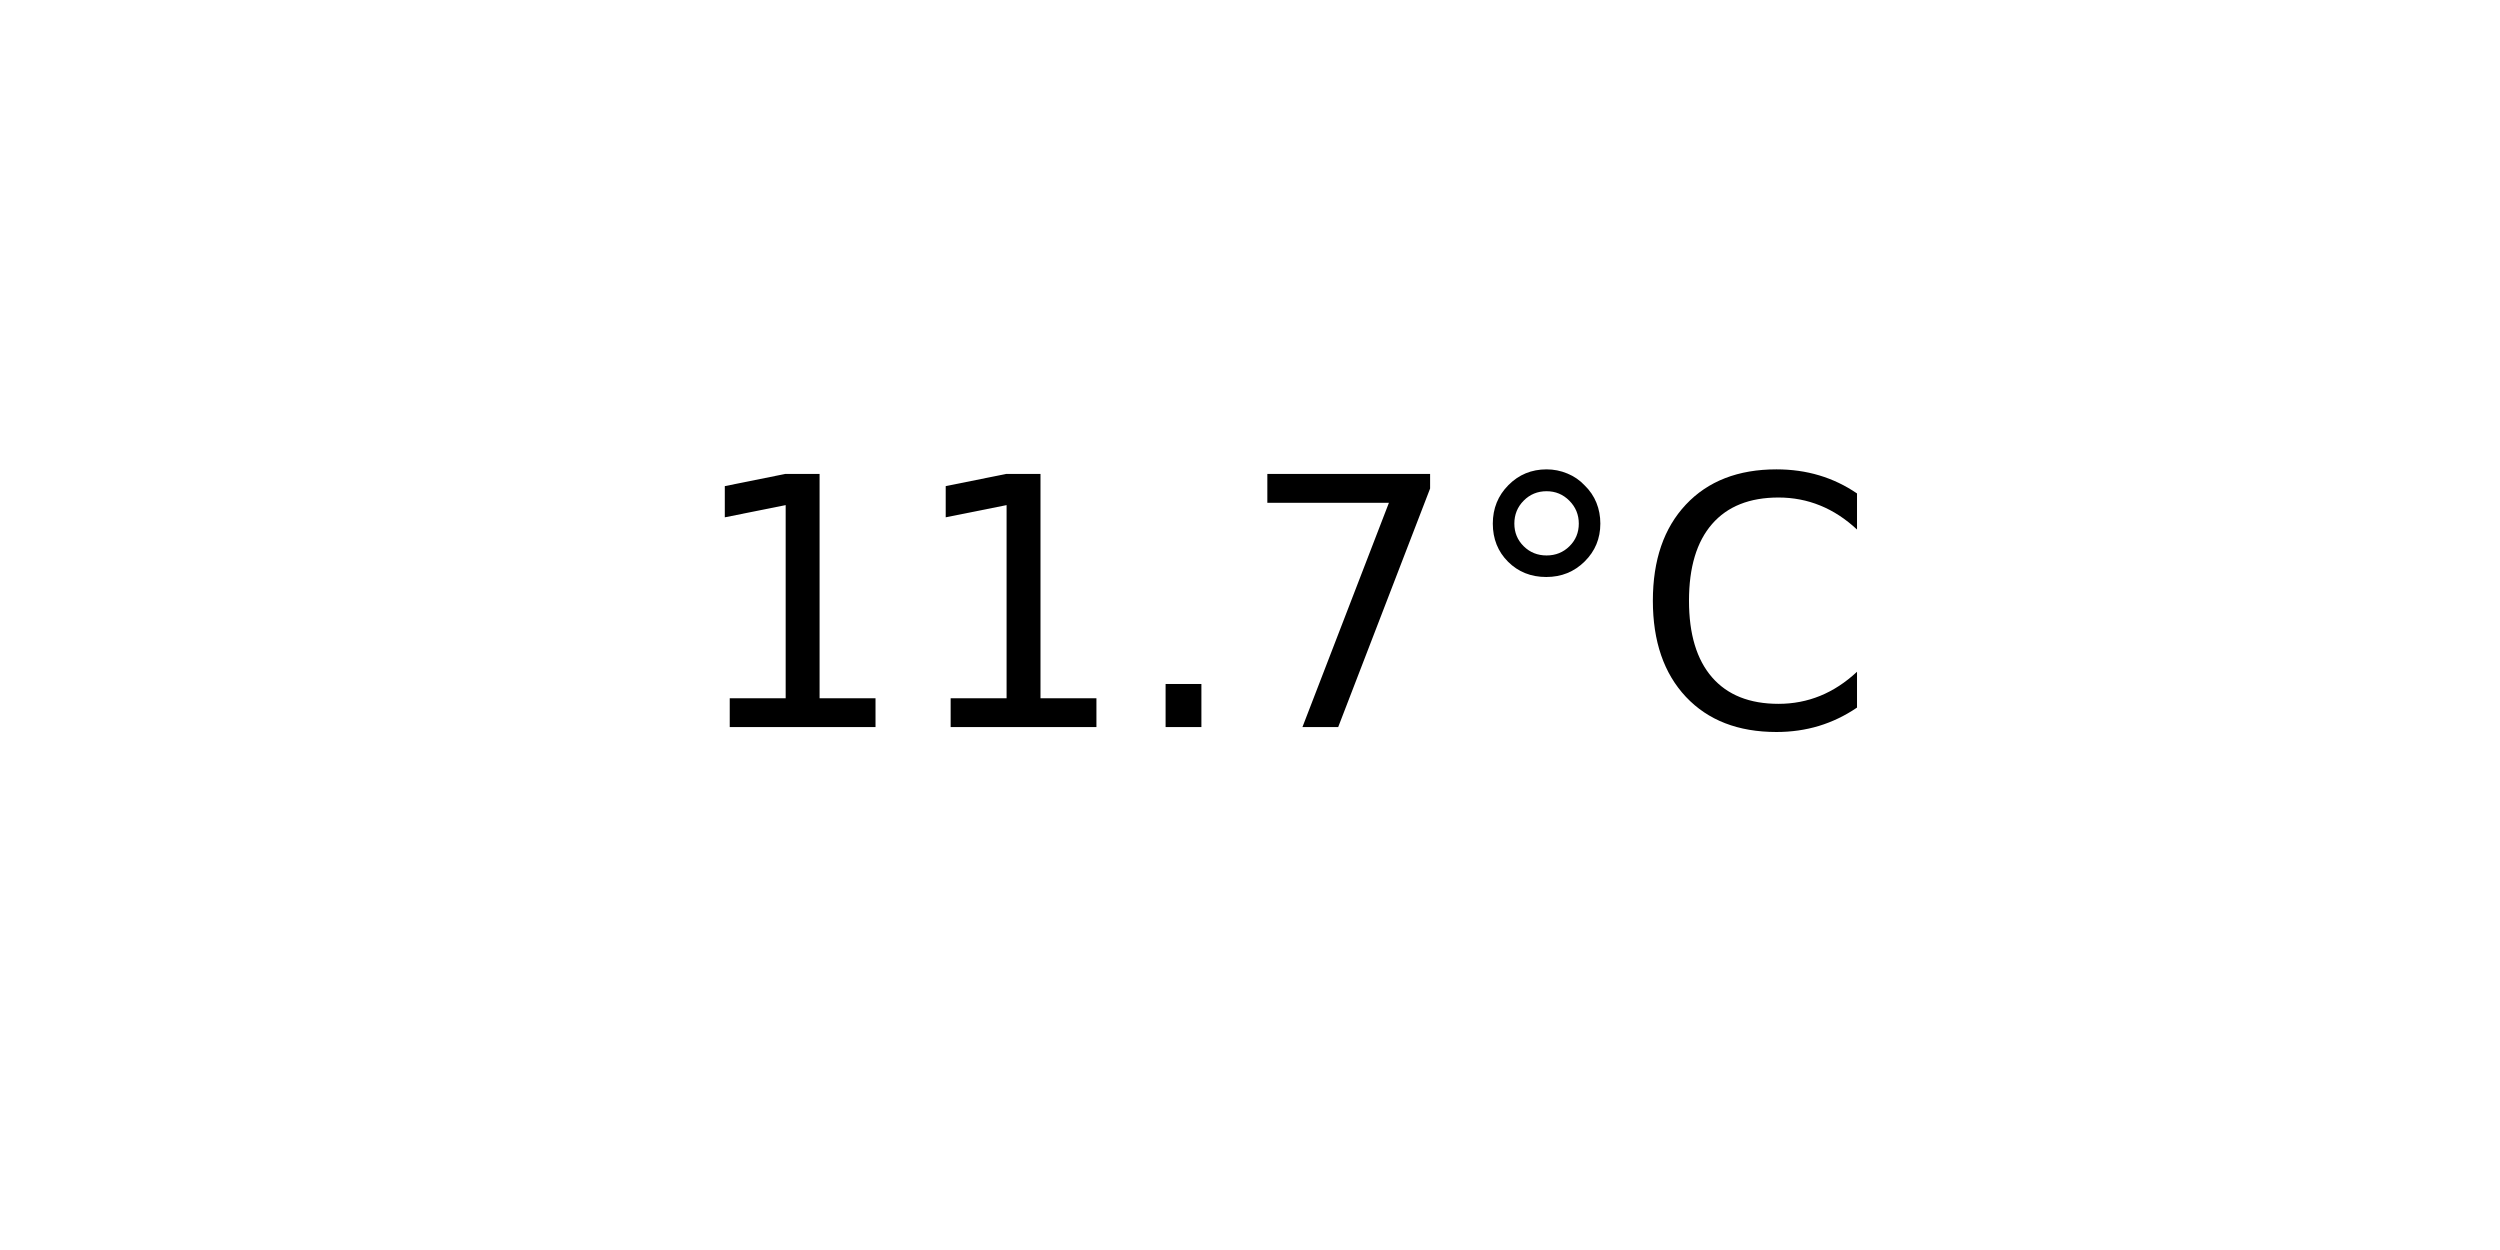
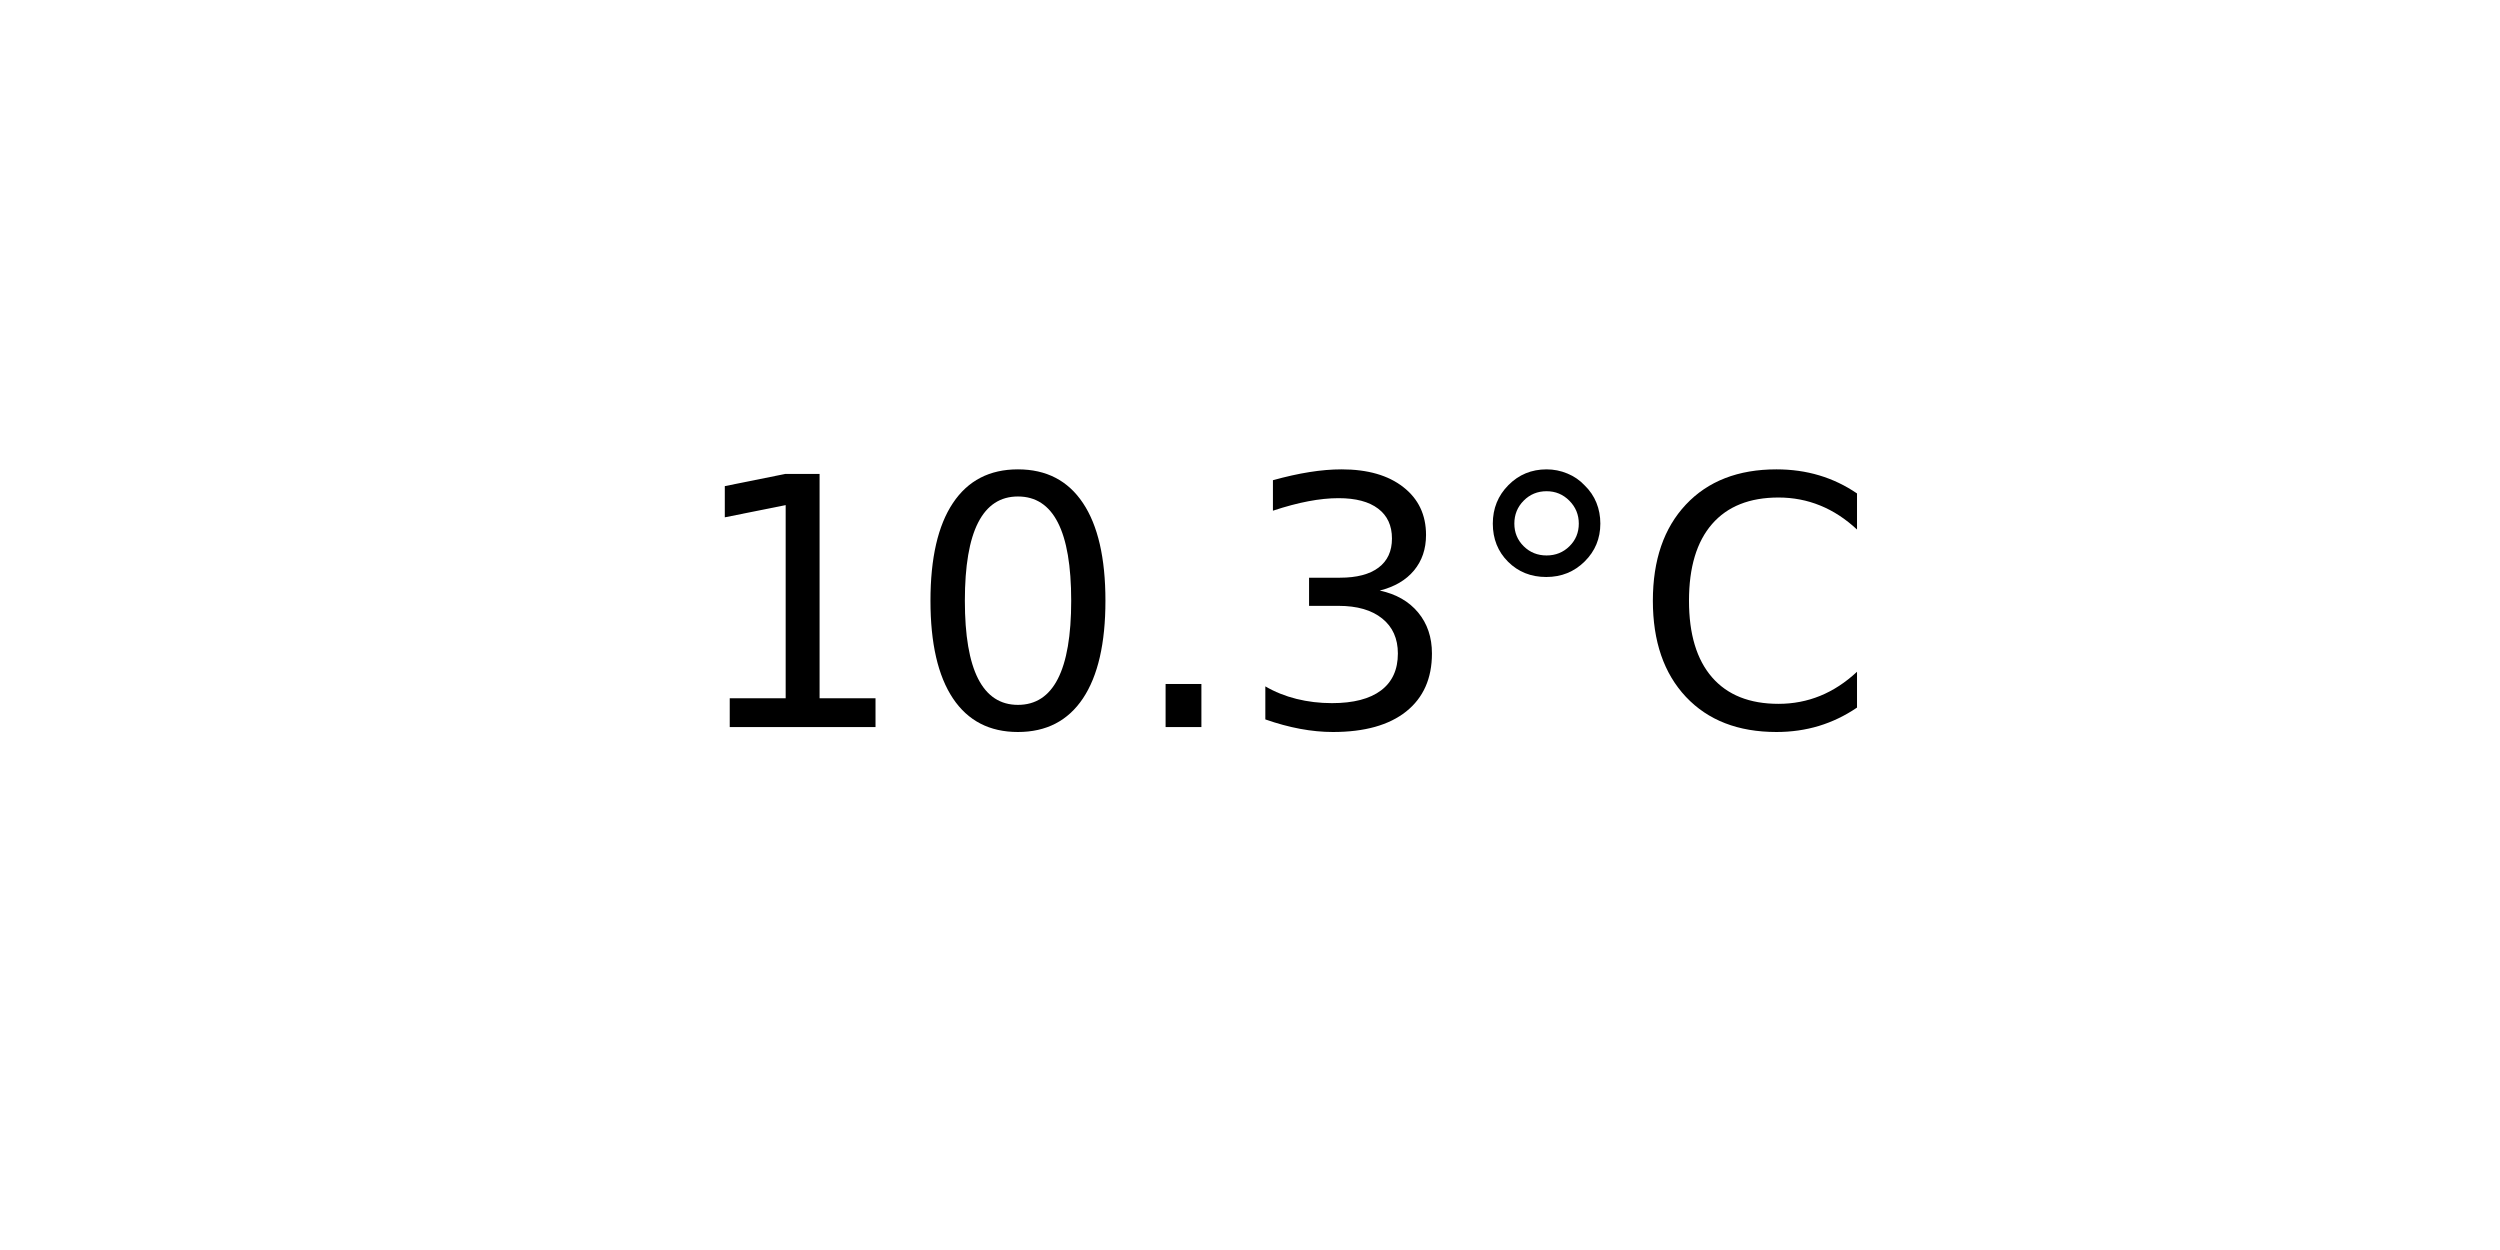
<svg xmlns="http://www.w3.org/2000/svg" xmlns:xlink="http://www.w3.org/1999/xlink" width="72pt" height="36pt" viewBox="0 0 72 36" version="1.1">
  <defs>
    <style type="text/css">*{stroke-linejoin: round; stroke-linecap: butt}</style>
  </defs>
  <g id="figure_1">
    <g id="axes_1">
      <g id="text_1">
        <g transform="translate(19.77578 20.93937) scale(0.1 -0.1)">
          <defs>
            <path id="DejaVuSans-31" d="M 794 531  L 1825 531  L 1825 4091  L 703 3866  L 703 4441  L 1819 4666  L 2450 4666  L 2450 531  L 3481 531  L 3481 0  L 794 0  L 794 531  z " transform="scale(0.015625)" />
+             <path id="DejaVuSans-30" d="M 2034 4250  Q 1547 4250 1301 3770  Q 1056 3291 1056 2328  Q 1056 1369 1301 889  Q 1547 409 2034 409  Q 2525 409 2770 889  Q 3016 1369 3016 2328  Q 3016 3291 2770 3770  Q 2525 4250 2034 4250  z M 2034 4750  Q 2819 4750 3233 4129  Q 3647 3509 3647 2328  Q 3647 1150 3233 529  Q 2819 -91 2034 -91  Q 1250 -91 836 529  Q 422 1150 422 2328  Q 422 3509 836 4129  Q 1250 4750 2034 4750  z " transform="scale(0.015625)" />
            <path id="DejaVuSans-2e" d="M 684 794  L 1344 794  L 1344 0  L 684 0  L 684 794  z " transform="scale(0.015625)" />
-             <path id="DejaVuSans-37" d="M 525 4666  L 3525 4666  L 3525 4397  L 1831 0  L 1172 0  L 2766 4134  L 525 4134  L 525 4666  z " transform="scale(0.015625)" />
+             <path id="DejaVuSans-33" d="M 2597 2516  Q 3050 2419 3304 2112  Q 3559 1806 3559 1356  Q 3559 666 3084 287  Q 2609 -91 1734 -91  Q 1441 -91 1130 -33  Q 819 25 488 141  L 488 750  Q 750 597 1062 519  Q 1375 441 1716 441  Q 2309 441 2620 675  Q 2931 909 2931 1356  Q 2931 1769 2642 2001  Q 2353 2234 1838 2234  L 1294 2234  L 1294 2753  L 1863 2753  Q 2328 2753 2575 2939  Q 2822 3125 2822 3475  Q 2822 3834 2567 4026  Q 2313 4219 1838 4219  Q 1578 4219 1281 4162  Q 984 4106 628 3988  L 628 4550  Q 988 4650 1302 4700  Q 1616 4750 1894 4750  Q 2613 4750 3031 4423  Q 3450 4097 3450 3541  Q 3450 3153 3228 2886  Q 3006 2619 2597 2516  z " transform="scale(0.015625)" />
            <path id="DejaVuSans-b0" d="M 1600 4347  Q 1350 4347 1178 4173  Q 1006 4000 1006 3750  Q 1006 3503 1178 3333  Q 1350 3163 1600 3163  Q 1850 3163 2022 3333  Q 2194 3503 2194 3750  Q 2194 3997 2020 4172  Q 1847 4347 1600 4347  z M 1600 4750  Q 1800 4750 1984 4673  Q 2169 4597 2303 4453  Q 2447 4313 2519 4134  Q 2591 3956 2591 3750  Q 2591 3338 2302 3052  Q 2013 2766 1594 2766  Q 1172 2766 890 3047  Q 609 3328 609 3750  Q 609 4169 896 4459  Q 1184 4750 1600 4750  z " transform="scale(0.015625)" />
            <path id="DejaVuSans-43" d="M 4122 4306  L 4122 3641  Q 3803 3938 3442 4084  Q 3081 4231 2675 4231  Q 1875 4231 1450 3742  Q 1025 3253 1025 2328  Q 1025 1406 1450 917  Q 1875 428 2675 428  Q 3081 428 3442 575  Q 3803 722 4122 1019  L 4122 359  Q 3791 134 3420 21  Q 3050 -91 2638 -91  Q 1578 -91 968 557  Q 359 1206 359 2328  Q 359 3453 968 4101  Q 1578 4750 2638 4750  Q 3056 4750 3426 4639  Q 3797 4528 4122 4306  z " transform="scale(0.015625)" />
          </defs>
          <use xlink:href="#DejaVuSans-31" />
-           <use xlink:href="#DejaVuSans-31" x="63.623" />
+           <use xlink:href="#DejaVuSans-30" x="63.623" />
          <use xlink:href="#DejaVuSans-2e" x="127.246" />
-           <use xlink:href="#DejaVuSans-37" x="159.033" />
+           <use xlink:href="#DejaVuSans-33" x="159.033" />
          <use xlink:href="#DejaVuSans-b0" x="222.656" />
          <use xlink:href="#DejaVuSans-43" x="272.656" />
        </g>
      </g>
    </g>
  </g>
</svg>
